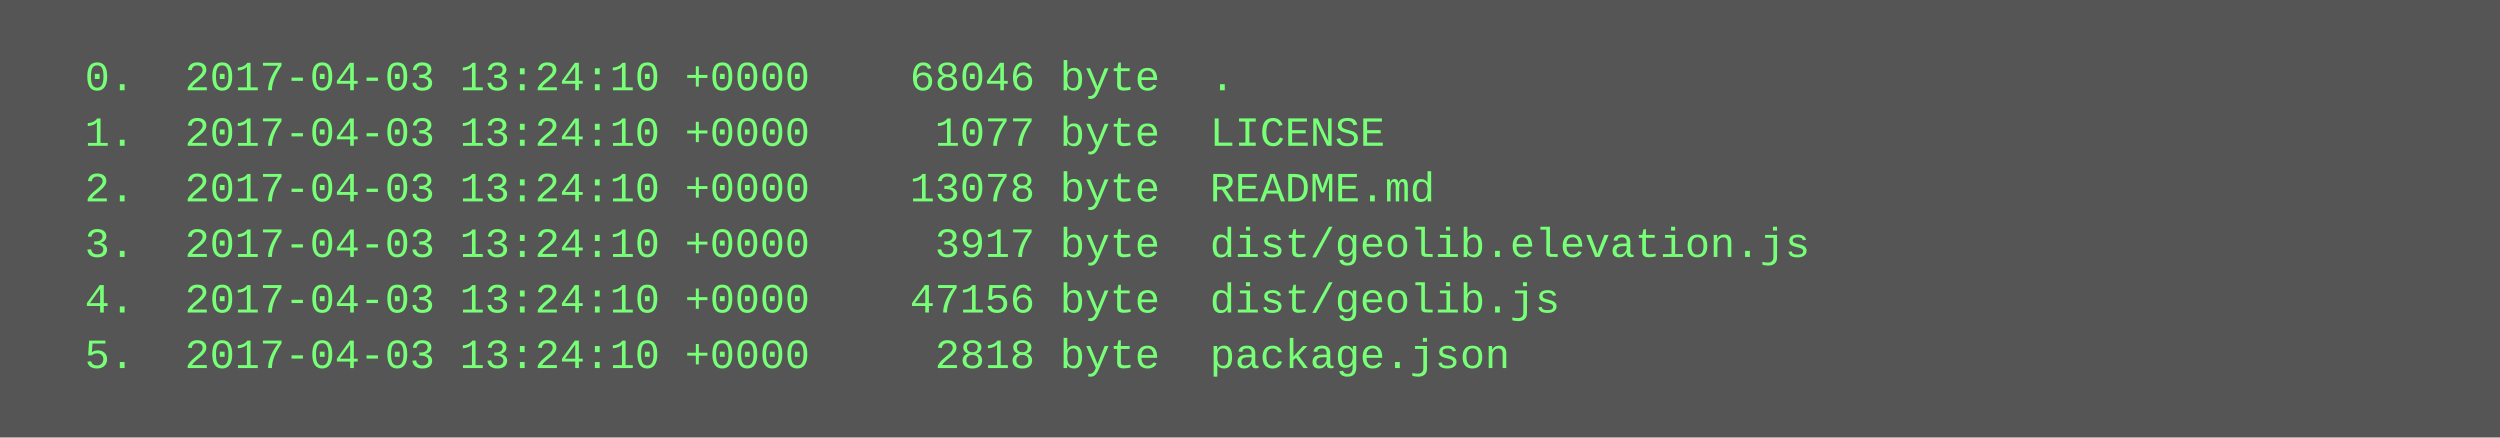
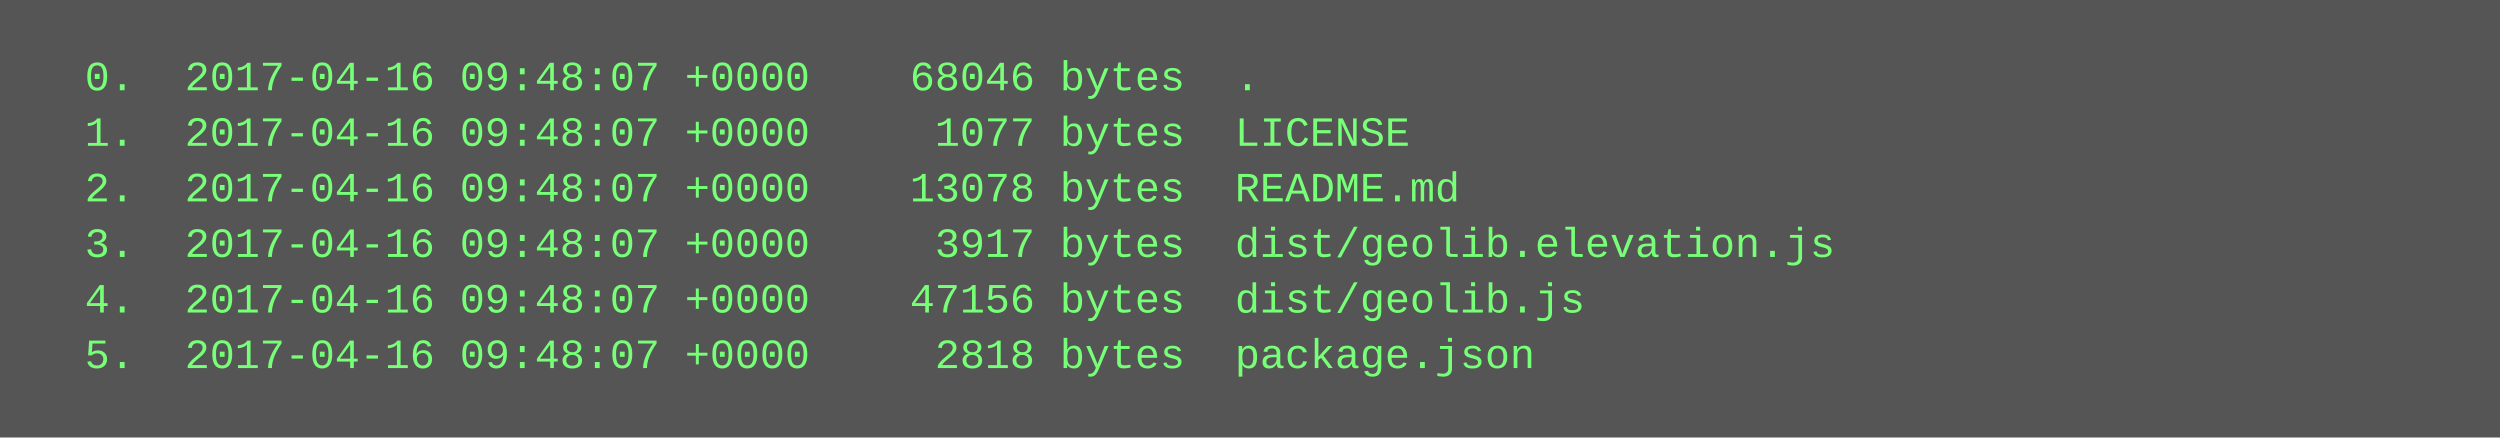
<svg xmlns="http://www.w3.org/2000/svg" height="126" width="720">
  <rect height="126" fill="#555" width="720" />
  <text fill="#7f7" font-family="Courier New" font-size="12" xml:space="preserve">
-     <tspan x="10" y="26">  0.  2017-04-03 13:24:10 +0000    68046 byte  .</tspan>
-     <tspan x="10" y="42">  1.  2017-04-03 13:24:10 +0000     1077 byte  LICENSE</tspan>
-     <tspan x="10" y="58">  2.  2017-04-03 13:24:10 +0000    13078 byte  README.md</tspan>
-     <tspan x="10" y="74">  3.  2017-04-03 13:24:10 +0000     3917 byte  dist/geolib.elevation.js</tspan>
-     <tspan x="10" y="90">  4.  2017-04-03 13:24:10 +0000    47156 byte  dist/geolib.js</tspan>
-     <tspan x="10" y="106">  5.  2017-04-03 13:24:10 +0000     2818 byte  package.json</tspan>
+     <tspan x="10" y="26">  0.  2017-04-16 09:48:07 +0000    68046 bytes  .</tspan>
+     <tspan x="10" y="42">  1.  2017-04-16 09:48:07 +0000     1077 bytes  LICENSE</tspan>
+     <tspan x="10" y="58">  2.  2017-04-16 09:48:07 +0000    13078 bytes  README.md</tspan>
+     <tspan x="10" y="74">  3.  2017-04-16 09:48:07 +0000     3917 bytes  dist/geolib.elevation.js</tspan>
+     <tspan x="10" y="90">  4.  2017-04-16 09:48:07 +0000    47156 bytes  dist/geolib.js</tspan>
+     <tspan x="10" y="106">  5.  2017-04-16 09:48:07 +0000     2818 bytes  package.json</tspan>
  </text>
</svg>
